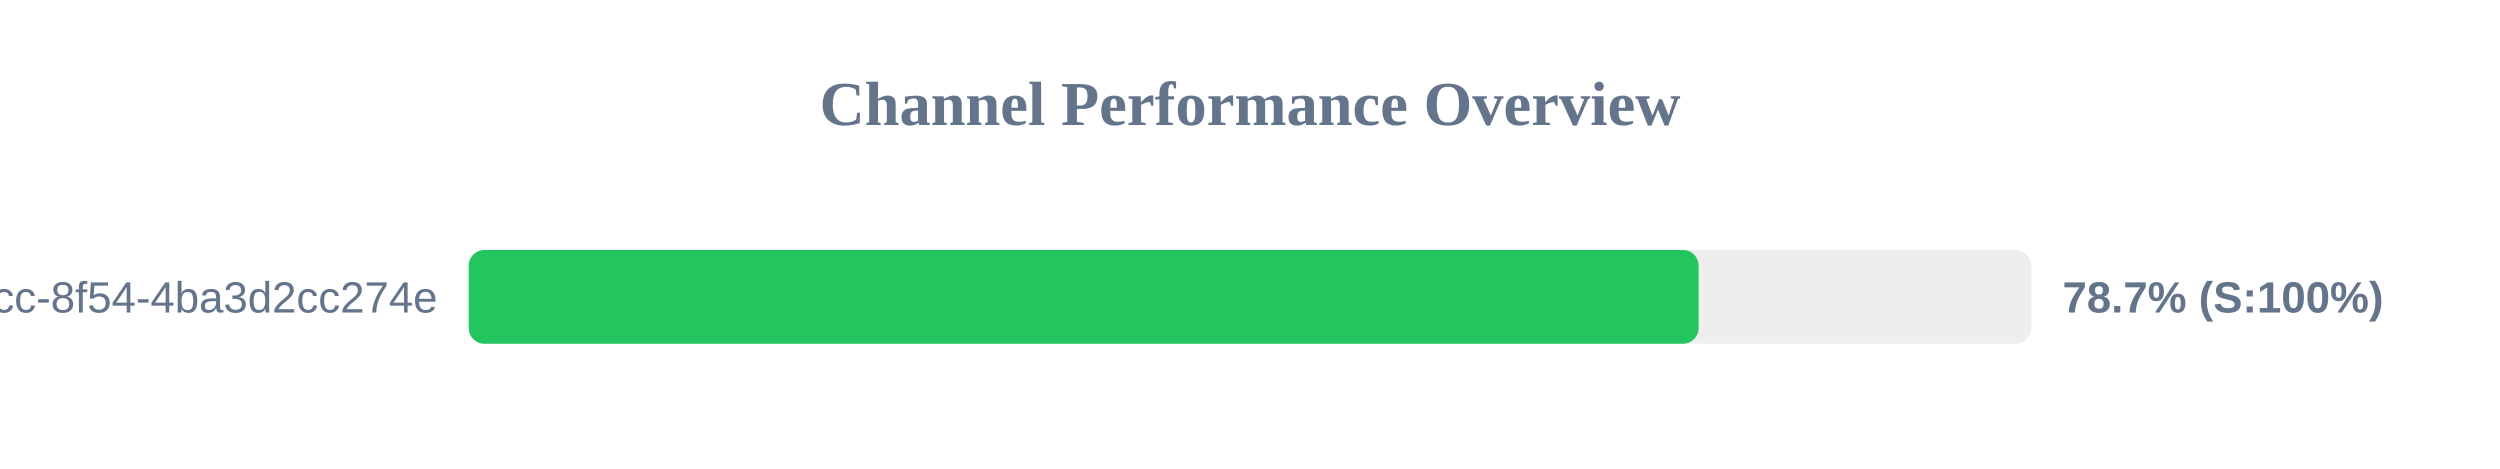
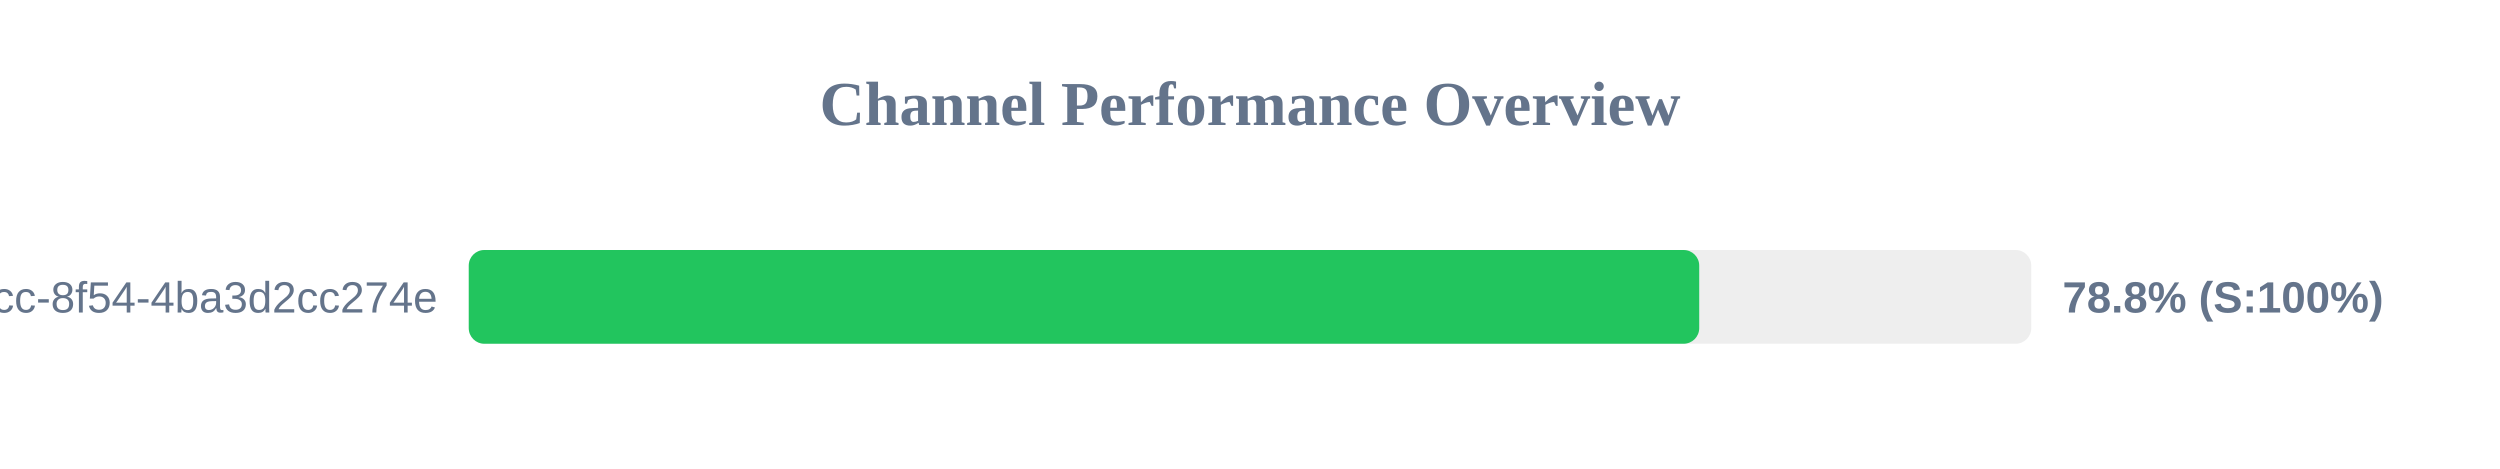
<svg xmlns="http://www.w3.org/2000/svg" width="800" height="150" version="1.1">
  <style>
        .row { font: 14px Arial; fill: #64748b; }
        .score { font: bold 14px Arial; fill: #64748b; }
    </style>
  <text x="400" y="40" text-anchor="middle" font-size="20px" font-weight="bold" fill="#64748b">Channel Performance Overview</text>
  <rect x="150" y="80" width="500" height="30" fill="#eee" rx="5" />
-   <rect x="150" y="80" width="393.55" height="30" fill="#22c55e" rx="5" />
+   <rect x="150" y="80" width="393.75" height="30" fill="#22c55e" rx="5" />
  <text x="140" y="100" text-anchor="end" class="row">?uuid=45cc0b3a-0adb-4dcc-8f54-4ba3d2cc274e</text>
-   <text x="660" y="100" text-anchor="start" class="score">78.7% (S:100%)</text>
+   <text x="660" y="100" text-anchor="start" class="score">78.8% (S:100%)</text>
</svg>
